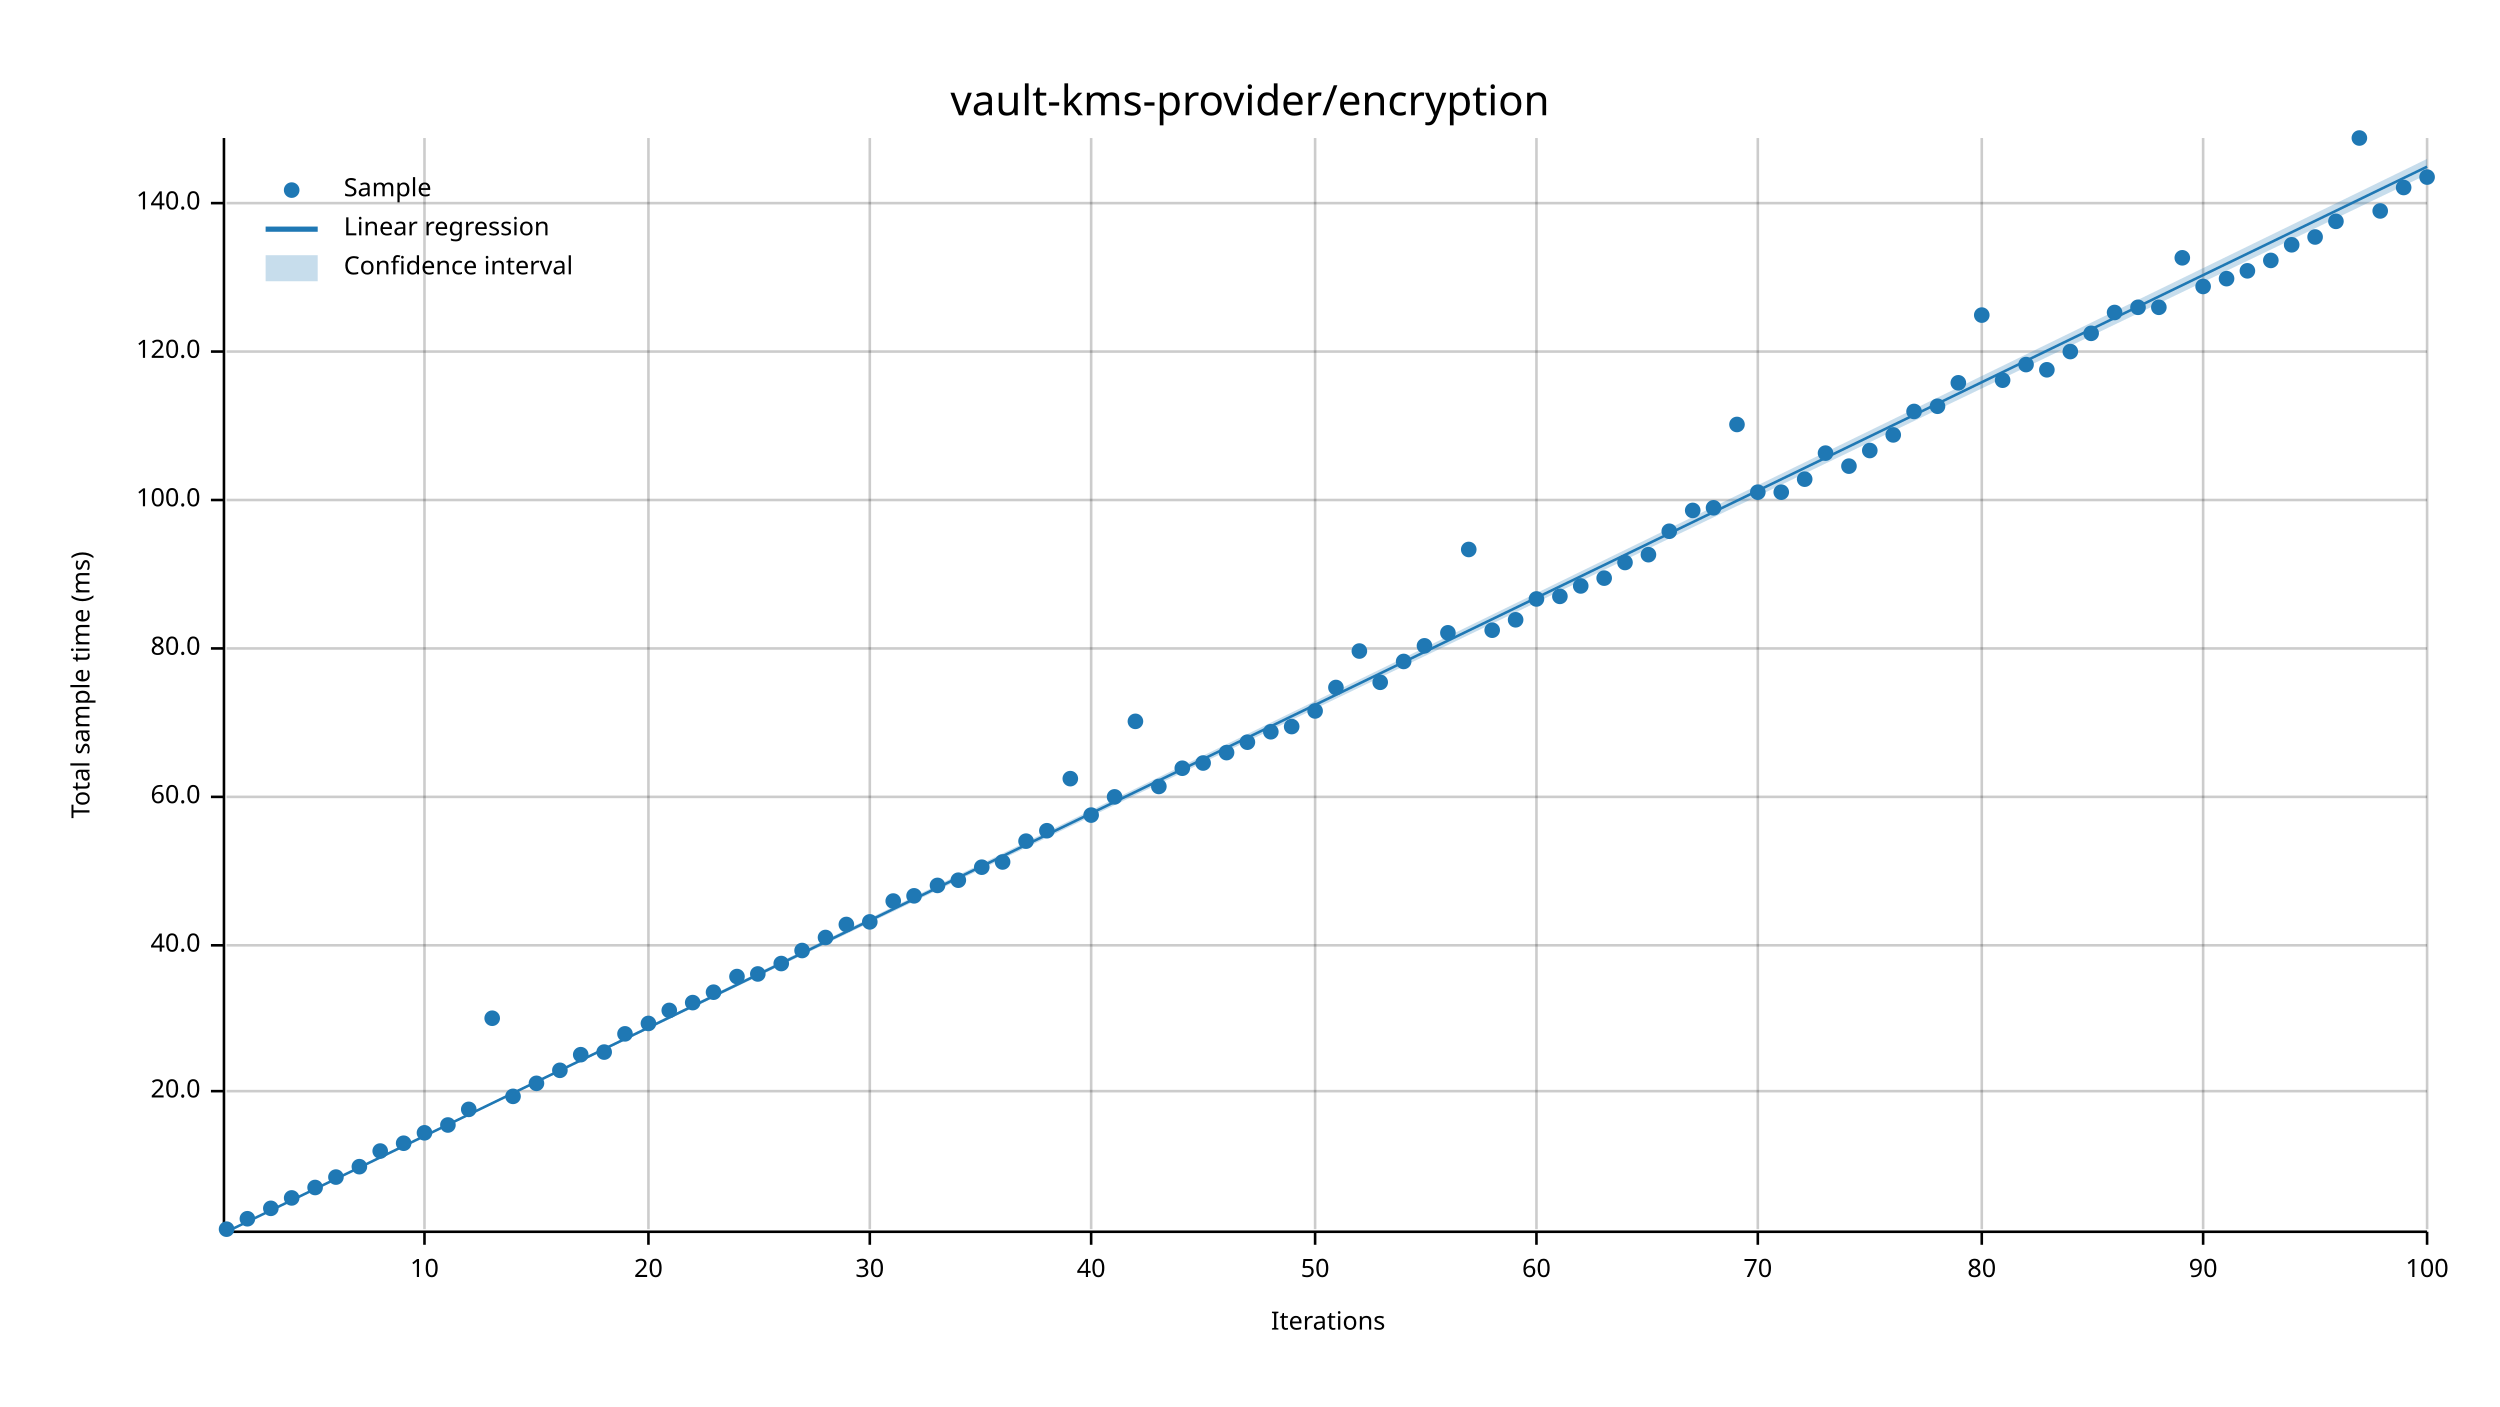
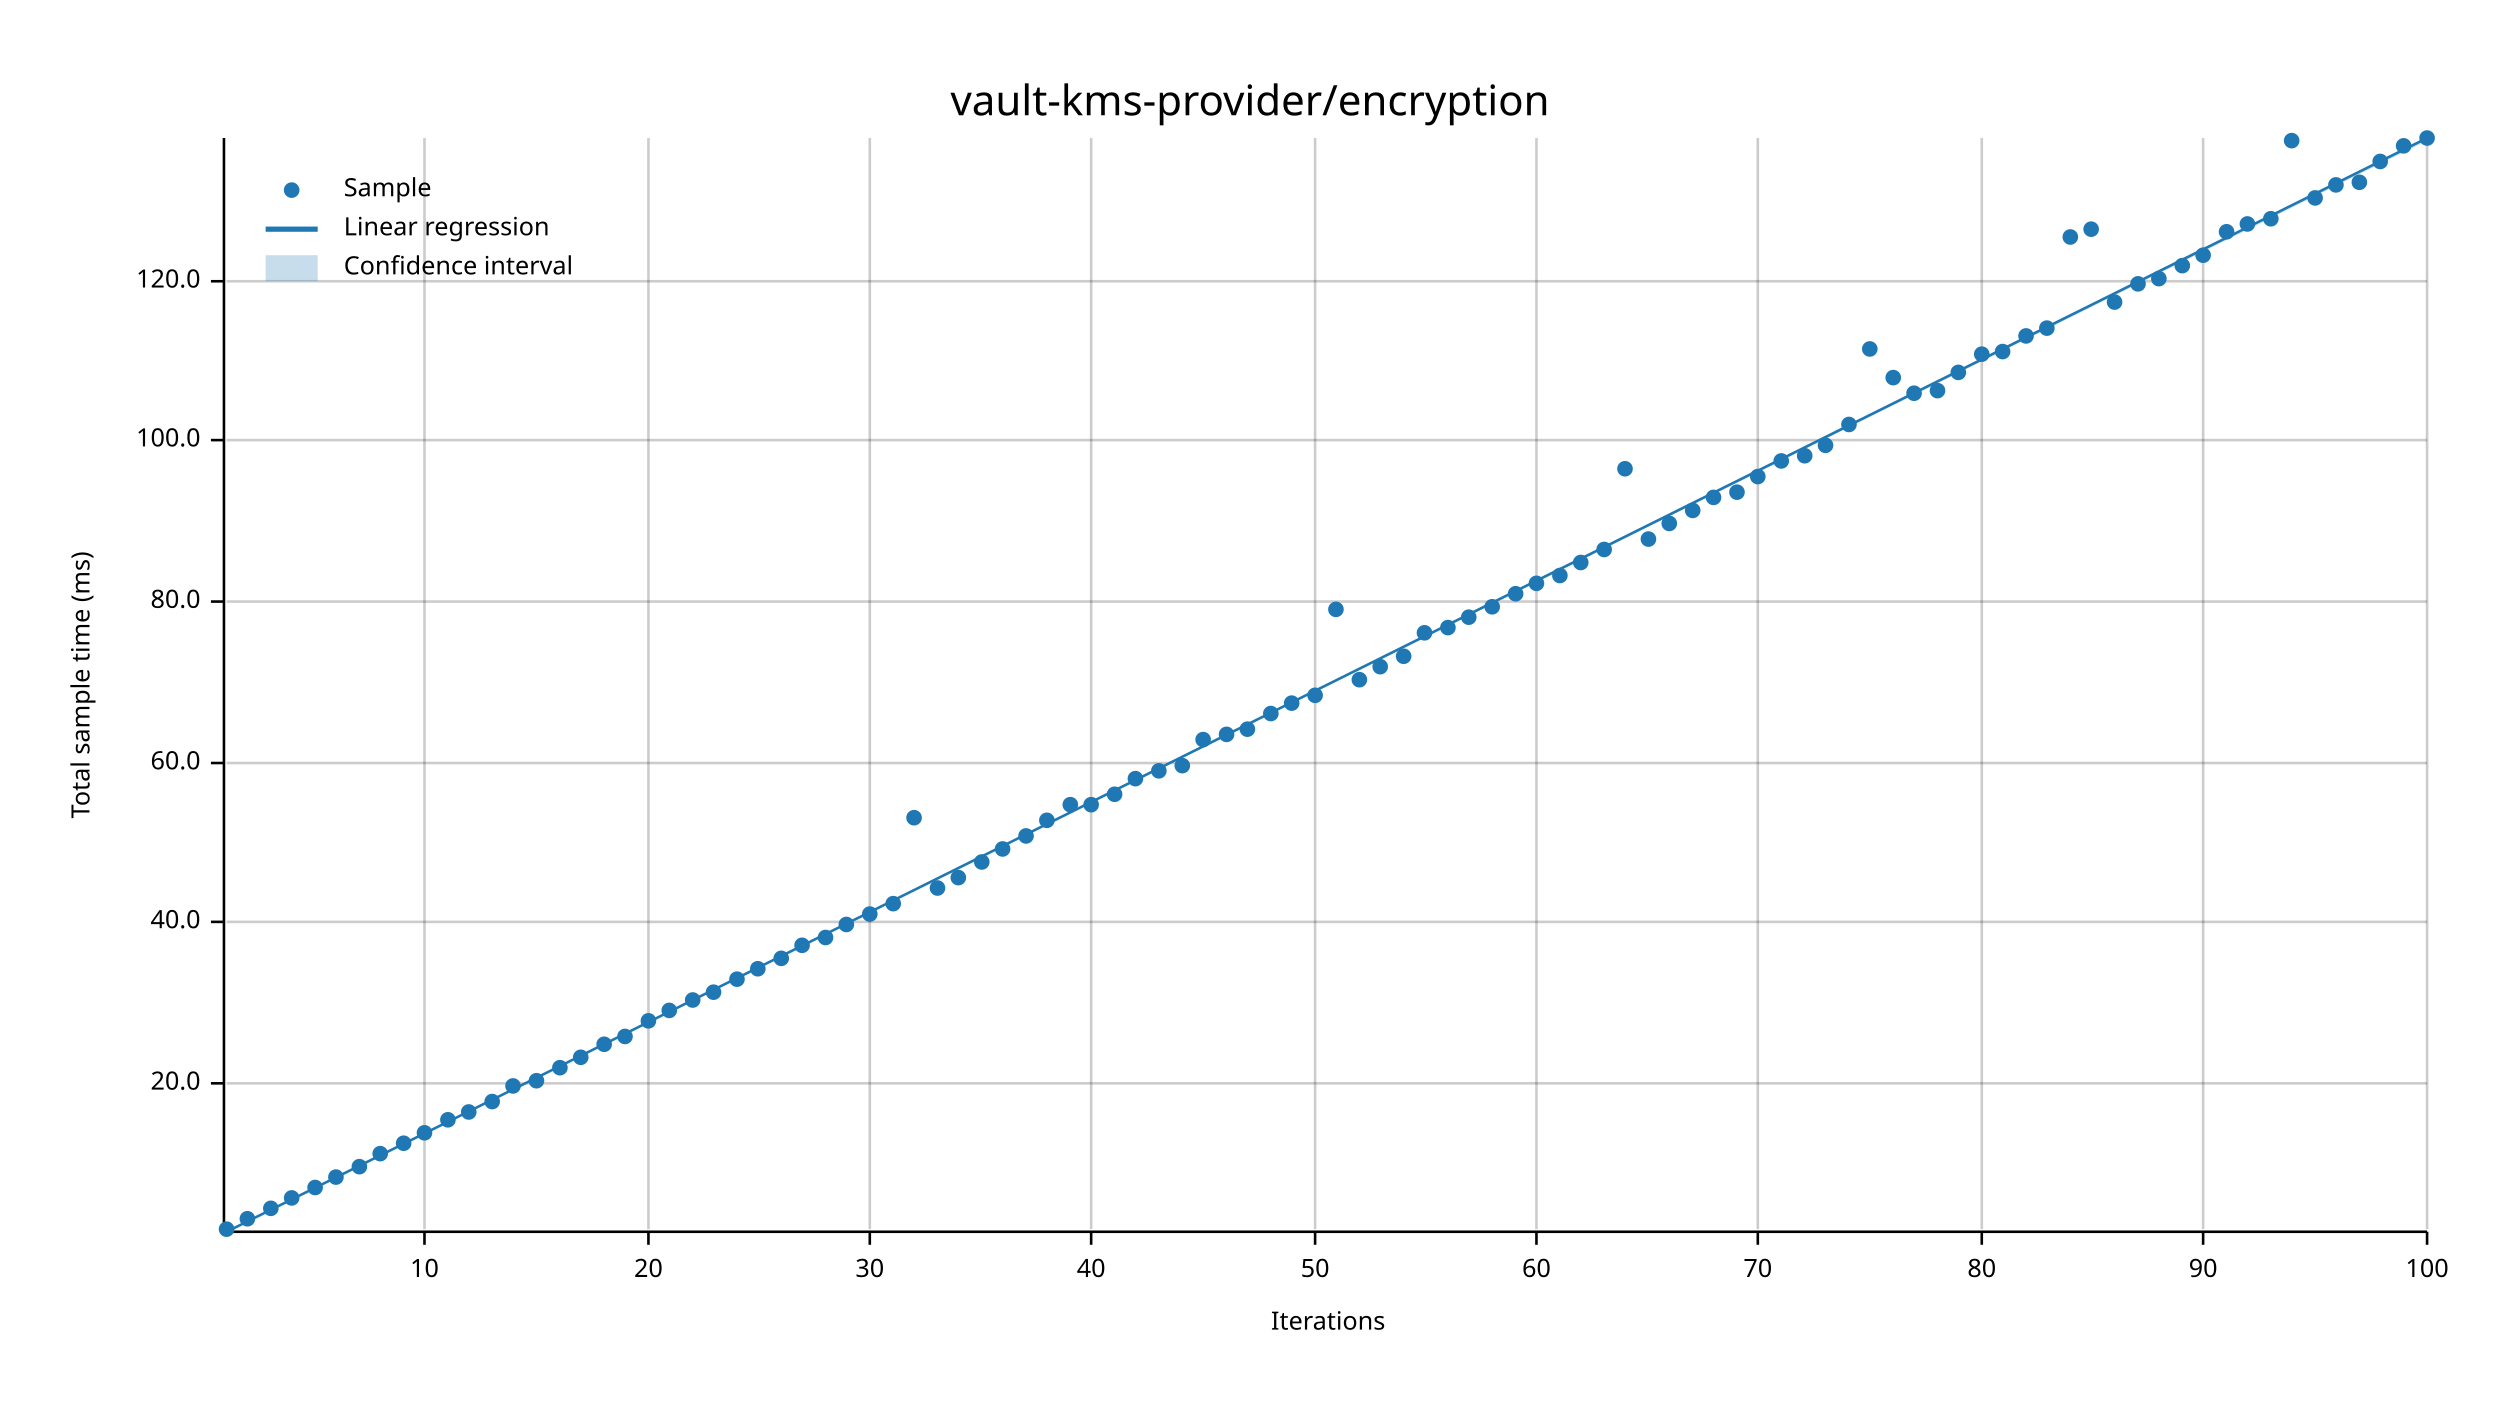
<svg xmlns="http://www.w3.org/2000/svg" width="960" height="540" viewBox="0 0 960 540">
  <text x="480" y="32" dy="0.76em" text-anchor="middle" font-family="sans-serif" font-size="16.129" opacity="1" fill="#000000">
vault-kms-provider/encryption
</text>
  <text x="27" y="263" dy="0.76em" text-anchor="middle" font-family="sans-serif" font-size="9.677" opacity="1" fill="#000000" transform="rotate(270, 27, 263)">
Total sample time (ms)
</text>
  <text x="510" y="513" dy="-0.5ex" text-anchor="middle" font-family="sans-serif" font-size="9.677" opacity="1" fill="#000000">
Iterations
</text>
  <line opacity="0.2" stroke="#000000" stroke-width="1" x1="163" y1="472" x2="163" y2="53" />
  <line opacity="0.2" stroke="#000000" stroke-width="1" x1="249" y1="472" x2="249" y2="53" />
  <line opacity="0.2" stroke="#000000" stroke-width="1" x1="334" y1="472" x2="334" y2="53" />
  <line opacity="0.2" stroke="#000000" stroke-width="1" x1="419" y1="472" x2="419" y2="53" />
  <line opacity="0.2" stroke="#000000" stroke-width="1" x1="505" y1="472" x2="505" y2="53" />
  <line opacity="0.2" stroke="#000000" stroke-width="1" x1="590" y1="472" x2="590" y2="53" />
  <line opacity="0.2" stroke="#000000" stroke-width="1" x1="675" y1="472" x2="675" y2="53" />
  <line opacity="0.2" stroke="#000000" stroke-width="1" x1="761" y1="472" x2="761" y2="53" />
  <line opacity="0.2" stroke="#000000" stroke-width="1" x1="846" y1="472" x2="846" y2="53" />
  <line opacity="0.2" stroke="#000000" stroke-width="1" x1="932" y1="472" x2="932" y2="53" />
-   <line opacity="0.2" stroke="#000000" stroke-width="1" x1="87" y1="419" x2="932" y2="419" />
-   <line opacity="0.2" stroke="#000000" stroke-width="1" x1="87" y1="363" x2="932" y2="363" />
-   <line opacity="0.2" stroke="#000000" stroke-width="1" x1="87" y1="306" x2="932" y2="306" />
-   <line opacity="0.2" stroke="#000000" stroke-width="1" x1="87" y1="249" x2="932" y2="249" />
-   <line opacity="0.2" stroke="#000000" stroke-width="1" x1="87" y1="192" x2="932" y2="192" />
-   <line opacity="0.2" stroke="#000000" stroke-width="1" x1="87" y1="135" x2="932" y2="135" />
-   <line opacity="0.2" stroke="#000000" stroke-width="1" x1="87" y1="78" x2="932" y2="78" />
+   <line opacity="0.2" stroke="#000000" stroke-width="1" x1="87" y1="416" x2="932" y2="416" />
+   <line opacity="0.2" stroke="#000000" stroke-width="1" x1="87" y1="354" x2="932" y2="354" />
+   <line opacity="0.2" stroke="#000000" stroke-width="1" x1="87" y1="293" x2="932" y2="293" />
+   <line opacity="0.2" stroke="#000000" stroke-width="1" x1="87" y1="231" x2="932" y2="231" />
+   <line opacity="0.2" stroke="#000000" stroke-width="1" x1="87" y1="169" x2="932" y2="169" />
+   <line opacity="0.2" stroke="#000000" stroke-width="1" x1="87" y1="108" x2="932" y2="108" />
  <polyline fill="none" opacity="1" stroke="#000000" stroke-width="1" points="86,53 86,472 " />
-   <text x="77" y="419" dy="0.5ex" text-anchor="end" font-family="sans-serif" font-size="9.677" opacity="1" fill="#000000">
+   <text x="77" y="416" dy="0.5ex" text-anchor="end" font-family="sans-serif" font-size="9.677" opacity="1" fill="#000000">
20.0
</text>
-   <polyline fill="none" opacity="1" stroke="#000000" stroke-width="1" points="81,419 86,419 " />
-   <text x="77" y="363" dy="0.5ex" text-anchor="end" font-family="sans-serif" font-size="9.677" opacity="1" fill="#000000">
+   <polyline fill="none" opacity="1" stroke="#000000" stroke-width="1" points="81,416 86,416 " />
+   <text x="77" y="354" dy="0.5ex" text-anchor="end" font-family="sans-serif" font-size="9.677" opacity="1" fill="#000000">
40.0
</text>
-   <polyline fill="none" opacity="1" stroke="#000000" stroke-width="1" points="81,363 86,363 " />
-   <text x="77" y="306" dy="0.5ex" text-anchor="end" font-family="sans-serif" font-size="9.677" opacity="1" fill="#000000">
+   <polyline fill="none" opacity="1" stroke="#000000" stroke-width="1" points="81,354 86,354 " />
+   <text x="77" y="293" dy="0.5ex" text-anchor="end" font-family="sans-serif" font-size="9.677" opacity="1" fill="#000000">
60.0
</text>
-   <polyline fill="none" opacity="1" stroke="#000000" stroke-width="1" points="81,306 86,306 " />
-   <text x="77" y="249" dy="0.5ex" text-anchor="end" font-family="sans-serif" font-size="9.677" opacity="1" fill="#000000">
+   <polyline fill="none" opacity="1" stroke="#000000" stroke-width="1" points="81,293 86,293 " />
+   <text x="77" y="231" dy="0.5ex" text-anchor="end" font-family="sans-serif" font-size="9.677" opacity="1" fill="#000000">
80.0
</text>
-   <polyline fill="none" opacity="1" stroke="#000000" stroke-width="1" points="81,249 86,249 " />
-   <text x="77" y="192" dy="0.5ex" text-anchor="end" font-family="sans-serif" font-size="9.677" opacity="1" fill="#000000">
+   <polyline fill="none" opacity="1" stroke="#000000" stroke-width="1" points="81,231 86,231 " />
+   <text x="77" y="169" dy="0.5ex" text-anchor="end" font-family="sans-serif" font-size="9.677" opacity="1" fill="#000000">
100.0
</text>
-   <polyline fill="none" opacity="1" stroke="#000000" stroke-width="1" points="81,192 86,192 " />
-   <text x="77" y="135" dy="0.5ex" text-anchor="end" font-family="sans-serif" font-size="9.677" opacity="1" fill="#000000">
+   <polyline fill="none" opacity="1" stroke="#000000" stroke-width="1" points="81,169 86,169 " />
+   <text x="77" y="108" dy="0.5ex" text-anchor="end" font-family="sans-serif" font-size="9.677" opacity="1" fill="#000000">
120.0
</text>
-   <polyline fill="none" opacity="1" stroke="#000000" stroke-width="1" points="81,135 86,135 " />
-   <text x="77" y="78" dy="0.5ex" text-anchor="end" font-family="sans-serif" font-size="9.677" opacity="1" fill="#000000">
- 140.0
- </text>
-   <polyline fill="none" opacity="1" stroke="#000000" stroke-width="1" points="81,78 86,78 " />
+   <polyline fill="none" opacity="1" stroke="#000000" stroke-width="1" points="81,108 86,108 " />
  <polyline fill="none" opacity="1" stroke="#000000" stroke-width="1" points="87,473 932,473 " />
  <text x="163" y="483" dy="0.76em" text-anchor="middle" font-family="sans-serif" font-size="9.677" opacity="1" fill="#000000">
10
</text>
  <polyline fill="none" opacity="1" stroke="#000000" stroke-width="1" points="163,473 163,478 " />
  <text x="249" y="483" dy="0.76em" text-anchor="middle" font-family="sans-serif" font-size="9.677" opacity="1" fill="#000000">
20
</text>
  <polyline fill="none" opacity="1" stroke="#000000" stroke-width="1" points="249,473 249,478 " />
  <text x="334" y="483" dy="0.76em" text-anchor="middle" font-family="sans-serif" font-size="9.677" opacity="1" fill="#000000">
30
</text>
  <polyline fill="none" opacity="1" stroke="#000000" stroke-width="1" points="334,473 334,478 " />
  <text x="419" y="483" dy="0.76em" text-anchor="middle" font-family="sans-serif" font-size="9.677" opacity="1" fill="#000000">
40
</text>
  <polyline fill="none" opacity="1" stroke="#000000" stroke-width="1" points="419,473 419,478 " />
  <text x="505" y="483" dy="0.76em" text-anchor="middle" font-family="sans-serif" font-size="9.677" opacity="1" fill="#000000">
50
</text>
  <polyline fill="none" opacity="1" stroke="#000000" stroke-width="1" points="505,473 505,478 " />
  <text x="590" y="483" dy="0.76em" text-anchor="middle" font-family="sans-serif" font-size="9.677" opacity="1" fill="#000000">
60
</text>
  <polyline fill="none" opacity="1" stroke="#000000" stroke-width="1" points="590,473 590,478 " />
  <text x="675" y="483" dy="0.76em" text-anchor="middle" font-family="sans-serif" font-size="9.677" opacity="1" fill="#000000">
70
</text>
  <polyline fill="none" opacity="1" stroke="#000000" stroke-width="1" points="675,473 675,478 " />
  <text x="761" y="483" dy="0.76em" text-anchor="middle" font-family="sans-serif" font-size="9.677" opacity="1" fill="#000000">
80
</text>
  <polyline fill="none" opacity="1" stroke="#000000" stroke-width="1" points="761,473 761,478 " />
  <text x="846" y="483" dy="0.76em" text-anchor="middle" font-family="sans-serif" font-size="9.677" opacity="1" fill="#000000">
90
</text>
  <polyline fill="none" opacity="1" stroke="#000000" stroke-width="1" points="846,473 846,478 " />
  <text x="932" y="483" dy="0.76em" text-anchor="middle" font-family="sans-serif" font-size="9.677" opacity="1" fill="#000000">
100
</text>
  <polyline fill="none" opacity="1" stroke="#000000" stroke-width="1" points="932,473 932,478 " />
  <circle cx="87" cy="472" r="3" opacity="1" fill="#1F78B4" stroke="none" stroke-width="1" />
  <circle cx="95" cy="468" r="3" opacity="1" fill="#1F78B4" stroke="none" stroke-width="1" />
  <circle cx="104" cy="464" r="3" opacity="1" fill="#1F78B4" stroke="none" stroke-width="1" />
  <circle cx="112" cy="460" r="3" opacity="1" fill="#1F78B4" stroke="none" stroke-width="1" />
  <circle cx="121" cy="456" r="3" opacity="1" fill="#1F78B4" stroke="none" stroke-width="1" />
  <circle cx="129" cy="452" r="3" opacity="1" fill="#1F78B4" stroke="none" stroke-width="1" />
  <circle cx="138" cy="448" r="3" opacity="1" fill="#1F78B4" stroke="none" stroke-width="1" />
-   <circle cx="146" cy="442" r="3" opacity="1" fill="#1F78B4" stroke="none" stroke-width="1" />
+   <circle cx="146" cy="443" r="3" opacity="1" fill="#1F78B4" stroke="none" stroke-width="1" />
  <circle cx="155" cy="439" r="3" opacity="1" fill="#1F78B4" stroke="none" stroke-width="1" />
  <circle cx="163" cy="435" r="3" opacity="1" fill="#1F78B4" stroke="none" stroke-width="1" />
-   <circle cx="172" cy="432" r="3" opacity="1" fill="#1F78B4" stroke="none" stroke-width="1" />
-   <circle cx="180" cy="426" r="3" opacity="1" fill="#1F78B4" stroke="none" stroke-width="1" />
-   <circle cx="189" cy="391" r="3" opacity="1" fill="#1F78B4" stroke="none" stroke-width="1" />
-   <circle cx="197" cy="421" r="3" opacity="1" fill="#1F78B4" stroke="none" stroke-width="1" />
-   <circle cx="206" cy="416" r="3" opacity="1" fill="#1F78B4" stroke="none" stroke-width="1" />
-   <circle cx="215" cy="411" r="3" opacity="1" fill="#1F78B4" stroke="none" stroke-width="1" />
-   <circle cx="223" cy="405" r="3" opacity="1" fill="#1F78B4" stroke="none" stroke-width="1" />
-   <circle cx="232" cy="404" r="3" opacity="1" fill="#1F78B4" stroke="none" stroke-width="1" />
-   <circle cx="240" cy="397" r="3" opacity="1" fill="#1F78B4" stroke="none" stroke-width="1" />
-   <circle cx="249" cy="393" r="3" opacity="1" fill="#1F78B4" stroke="none" stroke-width="1" />
+   <circle cx="172" cy="430" r="3" opacity="1" fill="#1F78B4" stroke="none" stroke-width="1" />
+   <circle cx="180" cy="427" r="3" opacity="1" fill="#1F78B4" stroke="none" stroke-width="1" />
+   <circle cx="189" cy="423" r="3" opacity="1" fill="#1F78B4" stroke="none" stroke-width="1" />
+   <circle cx="197" cy="417" r="3" opacity="1" fill="#1F78B4" stroke="none" stroke-width="1" />
+   <circle cx="206" cy="415" r="3" opacity="1" fill="#1F78B4" stroke="none" stroke-width="1" />
+   <circle cx="215" cy="410" r="3" opacity="1" fill="#1F78B4" stroke="none" stroke-width="1" />
+   <circle cx="223" cy="406" r="3" opacity="1" fill="#1F78B4" stroke="none" stroke-width="1" />
+   <circle cx="232" cy="401" r="3" opacity="1" fill="#1F78B4" stroke="none" stroke-width="1" />
+   <circle cx="240" cy="398" r="3" opacity="1" fill="#1F78B4" stroke="none" stroke-width="1" />
+   <circle cx="249" cy="392" r="3" opacity="1" fill="#1F78B4" stroke="none" stroke-width="1" />
  <circle cx="257" cy="388" r="3" opacity="1" fill="#1F78B4" stroke="none" stroke-width="1" />
-   <circle cx="266" cy="385" r="3" opacity="1" fill="#1F78B4" stroke="none" stroke-width="1" />
+   <circle cx="266" cy="384" r="3" opacity="1" fill="#1F78B4" stroke="none" stroke-width="1" />
  <circle cx="274" cy="381" r="3" opacity="1" fill="#1F78B4" stroke="none" stroke-width="1" />
-   <circle cx="283" cy="375" r="3" opacity="1" fill="#1F78B4" stroke="none" stroke-width="1" />
-   <circle cx="291" cy="374" r="3" opacity="1" fill="#1F78B4" stroke="none" stroke-width="1" />
-   <circle cx="300" cy="370" r="3" opacity="1" fill="#1F78B4" stroke="none" stroke-width="1" />
-   <circle cx="308" cy="365" r="3" opacity="1" fill="#1F78B4" stroke="none" stroke-width="1" />
+   <circle cx="283" cy="376" r="3" opacity="1" fill="#1F78B4" stroke="none" stroke-width="1" />
+   <circle cx="291" cy="372" r="3" opacity="1" fill="#1F78B4" stroke="none" stroke-width="1" />
+   <circle cx="300" cy="368" r="3" opacity="1" fill="#1F78B4" stroke="none" stroke-width="1" />
+   <circle cx="308" cy="363" r="3" opacity="1" fill="#1F78B4" stroke="none" stroke-width="1" />
  <circle cx="317" cy="360" r="3" opacity="1" fill="#1F78B4" stroke="none" stroke-width="1" />
  <circle cx="325" cy="355" r="3" opacity="1" fill="#1F78B4" stroke="none" stroke-width="1" />
-   <circle cx="334" cy="354" r="3" opacity="1" fill="#1F78B4" stroke="none" stroke-width="1" />
-   <circle cx="343" cy="346" r="3" opacity="1" fill="#1F78B4" stroke="none" stroke-width="1" />
-   <circle cx="351" cy="344" r="3" opacity="1" fill="#1F78B4" stroke="none" stroke-width="1" />
-   <circle cx="360" cy="340" r="3" opacity="1" fill="#1F78B4" stroke="none" stroke-width="1" />
-   <circle cx="368" cy="338" r="3" opacity="1" fill="#1F78B4" stroke="none" stroke-width="1" />
-   <circle cx="377" cy="333" r="3" opacity="1" fill="#1F78B4" stroke="none" stroke-width="1" />
-   <circle cx="385" cy="331" r="3" opacity="1" fill="#1F78B4" stroke="none" stroke-width="1" />
-   <circle cx="394" cy="323" r="3" opacity="1" fill="#1F78B4" stroke="none" stroke-width="1" />
-   <circle cx="402" cy="319" r="3" opacity="1" fill="#1F78B4" stroke="none" stroke-width="1" />
-   <circle cx="411" cy="299" r="3" opacity="1" fill="#1F78B4" stroke="none" stroke-width="1" />
-   <circle cx="419" cy="313" r="3" opacity="1" fill="#1F78B4" stroke="none" stroke-width="1" />
-   <circle cx="428" cy="306" r="3" opacity="1" fill="#1F78B4" stroke="none" stroke-width="1" />
-   <circle cx="436" cy="277" r="3" opacity="1" fill="#1F78B4" stroke="none" stroke-width="1" />
-   <circle cx="445" cy="302" r="3" opacity="1" fill="#1F78B4" stroke="none" stroke-width="1" />
-   <circle cx="454" cy="295" r="3" opacity="1" fill="#1F78B4" stroke="none" stroke-width="1" />
-   <circle cx="462" cy="293" r="3" opacity="1" fill="#1F78B4" stroke="none" stroke-width="1" />
-   <circle cx="471" cy="289" r="3" opacity="1" fill="#1F78B4" stroke="none" stroke-width="1" />
-   <circle cx="479" cy="285" r="3" opacity="1" fill="#1F78B4" stroke="none" stroke-width="1" />
-   <circle cx="488" cy="281" r="3" opacity="1" fill="#1F78B4" stroke="none" stroke-width="1" />
-   <circle cx="496" cy="279" r="3" opacity="1" fill="#1F78B4" stroke="none" stroke-width="1" />
-   <circle cx="505" cy="273" r="3" opacity="1" fill="#1F78B4" stroke="none" stroke-width="1" />
-   <circle cx="513" cy="264" r="3" opacity="1" fill="#1F78B4" stroke="none" stroke-width="1" />
-   <circle cx="522" cy="250" r="3" opacity="1" fill="#1F78B4" stroke="none" stroke-width="1" />
-   <circle cx="530" cy="262" r="3" opacity="1" fill="#1F78B4" stroke="none" stroke-width="1" />
-   <circle cx="539" cy="254" r="3" opacity="1" fill="#1F78B4" stroke="none" stroke-width="1" />
-   <circle cx="547" cy="248" r="3" opacity="1" fill="#1F78B4" stroke="none" stroke-width="1" />
-   <circle cx="556" cy="243" r="3" opacity="1" fill="#1F78B4" stroke="none" stroke-width="1" />
-   <circle cx="564" cy="211" r="3" opacity="1" fill="#1F78B4" stroke="none" stroke-width="1" />
-   <circle cx="573" cy="242" r="3" opacity="1" fill="#1F78B4" stroke="none" stroke-width="1" />
-   <circle cx="582" cy="238" r="3" opacity="1" fill="#1F78B4" stroke="none" stroke-width="1" />
-   <circle cx="590" cy="230" r="3" opacity="1" fill="#1F78B4" stroke="none" stroke-width="1" />
-   <circle cx="599" cy="229" r="3" opacity="1" fill="#1F78B4" stroke="none" stroke-width="1" />
-   <circle cx="607" cy="225" r="3" opacity="1" fill="#1F78B4" stroke="none" stroke-width="1" />
-   <circle cx="616" cy="222" r="3" opacity="1" fill="#1F78B4" stroke="none" stroke-width="1" />
-   <circle cx="624" cy="216" r="3" opacity="1" fill="#1F78B4" stroke="none" stroke-width="1" />
-   <circle cx="633" cy="213" r="3" opacity="1" fill="#1F78B4" stroke="none" stroke-width="1" />
-   <circle cx="641" cy="204" r="3" opacity="1" fill="#1F78B4" stroke="none" stroke-width="1" />
+   <circle cx="334" cy="351" r="3" opacity="1" fill="#1F78B4" stroke="none" stroke-width="1" />
+   <circle cx="343" cy="347" r="3" opacity="1" fill="#1F78B4" stroke="none" stroke-width="1" />
+   <circle cx="351" cy="314" r="3" opacity="1" fill="#1F78B4" stroke="none" stroke-width="1" />
+   <circle cx="360" cy="341" r="3" opacity="1" fill="#1F78B4" stroke="none" stroke-width="1" />
+   <circle cx="368" cy="337" r="3" opacity="1" fill="#1F78B4" stroke="none" stroke-width="1" />
+   <circle cx="377" cy="331" r="3" opacity="1" fill="#1F78B4" stroke="none" stroke-width="1" />
+   <circle cx="385" cy="326" r="3" opacity="1" fill="#1F78B4" stroke="none" stroke-width="1" />
+   <circle cx="394" cy="321" r="3" opacity="1" fill="#1F78B4" stroke="none" stroke-width="1" />
+   <circle cx="402" cy="315" r="3" opacity="1" fill="#1F78B4" stroke="none" stroke-width="1" />
+   <circle cx="411" cy="309" r="3" opacity="1" fill="#1F78B4" stroke="none" stroke-width="1" />
+   <circle cx="419" cy="309" r="3" opacity="1" fill="#1F78B4" stroke="none" stroke-width="1" />
+   <circle cx="428" cy="305" r="3" opacity="1" fill="#1F78B4" stroke="none" stroke-width="1" />
+   <circle cx="436" cy="299" r="3" opacity="1" fill="#1F78B4" stroke="none" stroke-width="1" />
+   <circle cx="445" cy="296" r="3" opacity="1" fill="#1F78B4" stroke="none" stroke-width="1" />
+   <circle cx="454" cy="294" r="3" opacity="1" fill="#1F78B4" stroke="none" stroke-width="1" />
+   <circle cx="462" cy="284" r="3" opacity="1" fill="#1F78B4" stroke="none" stroke-width="1" />
+   <circle cx="471" cy="282" r="3" opacity="1" fill="#1F78B4" stroke="none" stroke-width="1" />
+   <circle cx="479" cy="280" r="3" opacity="1" fill="#1F78B4" stroke="none" stroke-width="1" />
+   <circle cx="488" cy="274" r="3" opacity="1" fill="#1F78B4" stroke="none" stroke-width="1" />
+   <circle cx="496" cy="270" r="3" opacity="1" fill="#1F78B4" stroke="none" stroke-width="1" />
+   <circle cx="505" cy="267" r="3" opacity="1" fill="#1F78B4" stroke="none" stroke-width="1" />
+   <circle cx="513" cy="234" r="3" opacity="1" fill="#1F78B4" stroke="none" stroke-width="1" />
+   <circle cx="522" cy="261" r="3" opacity="1" fill="#1F78B4" stroke="none" stroke-width="1" />
+   <circle cx="530" cy="256" r="3" opacity="1" fill="#1F78B4" stroke="none" stroke-width="1" />
+   <circle cx="539" cy="252" r="3" opacity="1" fill="#1F78B4" stroke="none" stroke-width="1" />
+   <circle cx="547" cy="243" r="3" opacity="1" fill="#1F78B4" stroke="none" stroke-width="1" />
+   <circle cx="556" cy="241" r="3" opacity="1" fill="#1F78B4" stroke="none" stroke-width="1" />
+   <circle cx="564" cy="237" r="3" opacity="1" fill="#1F78B4" stroke="none" stroke-width="1" />
+   <circle cx="573" cy="233" r="3" opacity="1" fill="#1F78B4" stroke="none" stroke-width="1" />
+   <circle cx="582" cy="228" r="3" opacity="1" fill="#1F78B4" stroke="none" stroke-width="1" />
+   <circle cx="590" cy="224" r="3" opacity="1" fill="#1F78B4" stroke="none" stroke-width="1" />
+   <circle cx="599" cy="221" r="3" opacity="1" fill="#1F78B4" stroke="none" stroke-width="1" />
+   <circle cx="607" cy="216" r="3" opacity="1" fill="#1F78B4" stroke="none" stroke-width="1" />
+   <circle cx="616" cy="211" r="3" opacity="1" fill="#1F78B4" stroke="none" stroke-width="1" />
+   <circle cx="624" cy="180" r="3" opacity="1" fill="#1F78B4" stroke="none" stroke-width="1" />
+   <circle cx="633" cy="207" r="3" opacity="1" fill="#1F78B4" stroke="none" stroke-width="1" />
+   <circle cx="641" cy="201" r="3" opacity="1" fill="#1F78B4" stroke="none" stroke-width="1" />
  <circle cx="650" cy="196" r="3" opacity="1" fill="#1F78B4" stroke="none" stroke-width="1" />
-   <circle cx="658" cy="195" r="3" opacity="1" fill="#1F78B4" stroke="none" stroke-width="1" />
-   <circle cx="667" cy="163" r="3" opacity="1" fill="#1F78B4" stroke="none" stroke-width="1" />
-   <circle cx="675" cy="189" r="3" opacity="1" fill="#1F78B4" stroke="none" stroke-width="1" />
-   <circle cx="684" cy="189" r="3" opacity="1" fill="#1F78B4" stroke="none" stroke-width="1" />
-   <circle cx="693" cy="184" r="3" opacity="1" fill="#1F78B4" stroke="none" stroke-width="1" />
-   <circle cx="701" cy="174" r="3" opacity="1" fill="#1F78B4" stroke="none" stroke-width="1" />
-   <circle cx="710" cy="179" r="3" opacity="1" fill="#1F78B4" stroke="none" stroke-width="1" />
-   <circle cx="718" cy="173" r="3" opacity="1" fill="#1F78B4" stroke="none" stroke-width="1" />
-   <circle cx="727" cy="167" r="3" opacity="1" fill="#1F78B4" stroke="none" stroke-width="1" />
-   <circle cx="735" cy="158" r="3" opacity="1" fill="#1F78B4" stroke="none" stroke-width="1" />
-   <circle cx="744" cy="156" r="3" opacity="1" fill="#1F78B4" stroke="none" stroke-width="1" />
-   <circle cx="752" cy="147" r="3" opacity="1" fill="#1F78B4" stroke="none" stroke-width="1" />
-   <circle cx="761" cy="121" r="3" opacity="1" fill="#1F78B4" stroke="none" stroke-width="1" />
-   <circle cx="769" cy="146" r="3" opacity="1" fill="#1F78B4" stroke="none" stroke-width="1" />
-   <circle cx="778" cy="140" r="3" opacity="1" fill="#1F78B4" stroke="none" stroke-width="1" />
-   <circle cx="786" cy="142" r="3" opacity="1" fill="#1F78B4" stroke="none" stroke-width="1" />
-   <circle cx="795" cy="135" r="3" opacity="1" fill="#1F78B4" stroke="none" stroke-width="1" />
-   <circle cx="803" cy="128" r="3" opacity="1" fill="#1F78B4" stroke="none" stroke-width="1" />
-   <circle cx="812" cy="120" r="3" opacity="1" fill="#1F78B4" stroke="none" stroke-width="1" />
-   <circle cx="821" cy="118" r="3" opacity="1" fill="#1F78B4" stroke="none" stroke-width="1" />
-   <circle cx="829" cy="118" r="3" opacity="1" fill="#1F78B4" stroke="none" stroke-width="1" />
-   <circle cx="838" cy="99" r="3" opacity="1" fill="#1F78B4" stroke="none" stroke-width="1" />
-   <circle cx="846" cy="110" r="3" opacity="1" fill="#1F78B4" stroke="none" stroke-width="1" />
-   <circle cx="855" cy="107" r="3" opacity="1" fill="#1F78B4" stroke="none" stroke-width="1" />
-   <circle cx="863" cy="104" r="3" opacity="1" fill="#1F78B4" stroke="none" stroke-width="1" />
-   <circle cx="872" cy="100" r="3" opacity="1" fill="#1F78B4" stroke="none" stroke-width="1" />
-   <circle cx="880" cy="94" r="3" opacity="1" fill="#1F78B4" stroke="none" stroke-width="1" />
-   <circle cx="889" cy="91" r="3" opacity="1" fill="#1F78B4" stroke="none" stroke-width="1" />
-   <circle cx="897" cy="85" r="3" opacity="1" fill="#1F78B4" stroke="none" stroke-width="1" />
-   <circle cx="906" cy="53" r="3" opacity="1" fill="#1F78B4" stroke="none" stroke-width="1" />
-   <circle cx="914" cy="81" r="3" opacity="1" fill="#1F78B4" stroke="none" stroke-width="1" />
-   <circle cx="923" cy="72" r="3" opacity="1" fill="#1F78B4" stroke="none" stroke-width="1" />
-   <circle cx="932" cy="68" r="3" opacity="1" fill="#1F78B4" stroke="none" stroke-width="1" />
-   <polyline fill="none" opacity="1" stroke="#1F78B4" stroke-width="1" points="87,473 932,64 " />
-   <polygon opacity="0.25" fill="#1F78B4" points="87,473 932,67 932,61 " />
+   <circle cx="658" cy="191" r="3" opacity="1" fill="#1F78B4" stroke="none" stroke-width="1" />
+   <circle cx="667" cy="189" r="3" opacity="1" fill="#1F78B4" stroke="none" stroke-width="1" />
+   <circle cx="675" cy="183" r="3" opacity="1" fill="#1F78B4" stroke="none" stroke-width="1" />
+   <circle cx="684" cy="177" r="3" opacity="1" fill="#1F78B4" stroke="none" stroke-width="1" />
+   <circle cx="693" cy="175" r="3" opacity="1" fill="#1F78B4" stroke="none" stroke-width="1" />
+   <circle cx="701" cy="171" r="3" opacity="1" fill="#1F78B4" stroke="none" stroke-width="1" />
+   <circle cx="710" cy="163" r="3" opacity="1" fill="#1F78B4" stroke="none" stroke-width="1" />
+   <circle cx="718" cy="134" r="3" opacity="1" fill="#1F78B4" stroke="none" stroke-width="1" />
+   <circle cx="727" cy="145" r="3" opacity="1" fill="#1F78B4" stroke="none" stroke-width="1" />
+   <circle cx="735" cy="151" r="3" opacity="1" fill="#1F78B4" stroke="none" stroke-width="1" />
+   <circle cx="744" cy="150" r="3" opacity="1" fill="#1F78B4" stroke="none" stroke-width="1" />
+   <circle cx="752" cy="143" r="3" opacity="1" fill="#1F78B4" stroke="none" stroke-width="1" />
+   <circle cx="761" cy="136" r="3" opacity="1" fill="#1F78B4" stroke="none" stroke-width="1" />
+   <circle cx="769" cy="135" r="3" opacity="1" fill="#1F78B4" stroke="none" stroke-width="1" />
+   <circle cx="778" cy="129" r="3" opacity="1" fill="#1F78B4" stroke="none" stroke-width="1" />
+   <circle cx="786" cy="126" r="3" opacity="1" fill="#1F78B4" stroke="none" stroke-width="1" />
+   <circle cx="795" cy="91" r="3" opacity="1" fill="#1F78B4" stroke="none" stroke-width="1" />
+   <circle cx="803" cy="88" r="3" opacity="1" fill="#1F78B4" stroke="none" stroke-width="1" />
+   <circle cx="812" cy="116" r="3" opacity="1" fill="#1F78B4" stroke="none" stroke-width="1" />
+   <circle cx="821" cy="109" r="3" opacity="1" fill="#1F78B4" stroke="none" stroke-width="1" />
+   <circle cx="829" cy="107" r="3" opacity="1" fill="#1F78B4" stroke="none" stroke-width="1" />
+   <circle cx="838" cy="102" r="3" opacity="1" fill="#1F78B4" stroke="none" stroke-width="1" />
+   <circle cx="846" cy="98" r="3" opacity="1" fill="#1F78B4" stroke="none" stroke-width="1" />
+   <circle cx="855" cy="89" r="3" opacity="1" fill="#1F78B4" stroke="none" stroke-width="1" />
+   <circle cx="863" cy="86" r="3" opacity="1" fill="#1F78B4" stroke="none" stroke-width="1" />
+   <circle cx="872" cy="84" r="3" opacity="1" fill="#1F78B4" stroke="none" stroke-width="1" />
+   <circle cx="880" cy="54" r="3" opacity="1" fill="#1F78B4" stroke="none" stroke-width="1" />
+   <circle cx="889" cy="76" r="3" opacity="1" fill="#1F78B4" stroke="none" stroke-width="1" />
+   <circle cx="897" cy="71" r="3" opacity="1" fill="#1F78B4" stroke="none" stroke-width="1" />
+   <circle cx="906" cy="70" r="3" opacity="1" fill="#1F78B4" stroke="none" stroke-width="1" />
+   <circle cx="914" cy="62" r="3" opacity="1" fill="#1F78B4" stroke="none" stroke-width="1" />
+   <circle cx="923" cy="56" r="3" opacity="1" fill="#1F78B4" stroke="none" stroke-width="1" />
+   <circle cx="932" cy="53" r="3" opacity="1" fill="#1F78B4" stroke="none" stroke-width="1" />
+   <polyline fill="none" opacity="1" stroke="#1F78B4" stroke-width="1" points="87,473 932,53 " />
+   <polygon opacity="0.25" fill="#1F78B4" points="87,473 932,54 932,53 " />
  <text x="132" y="68" dy="0.76em" text-anchor="start" font-family="sans-serif" font-size="9.677" opacity="1" fill="#000000">
Sample
</text>
  <text x="132" y="83" dy="0.76em" text-anchor="start" font-family="sans-serif" font-size="9.677" opacity="1" fill="#000000">
Linear regression
</text>
  <text x="132" y="98" dy="0.76em" text-anchor="start" font-family="sans-serif" font-size="9.677" opacity="1" fill="#000000">
Confidence interval
</text>
  <circle cx="112" cy="73" r="3" opacity="1" fill="#1F78B4" stroke="none" stroke-width="1" />
  <polyline fill="none" opacity="1" stroke="#1F78B4" stroke-width="2" points="102,88 122,88 " />
  <rect x="102" y="98" width="20" height="10" opacity="0.25" fill="#1F78B4" stroke="none" />
</svg>
